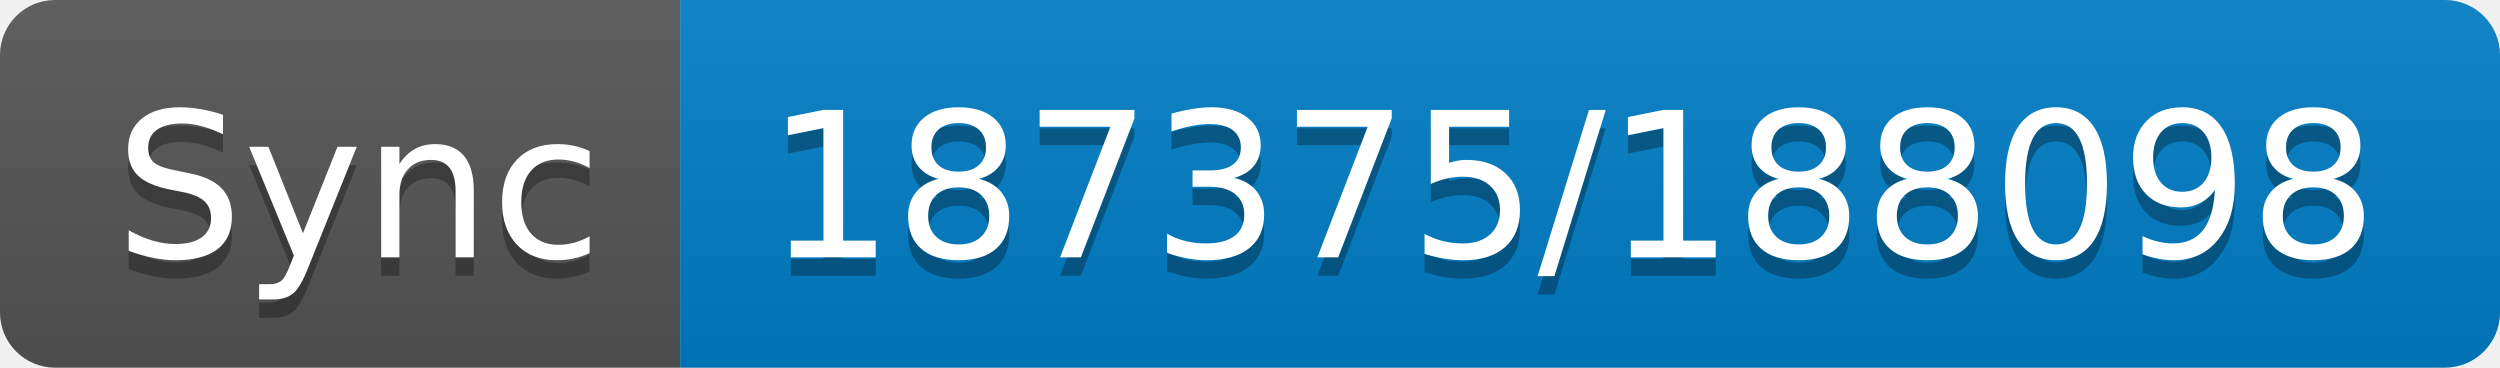
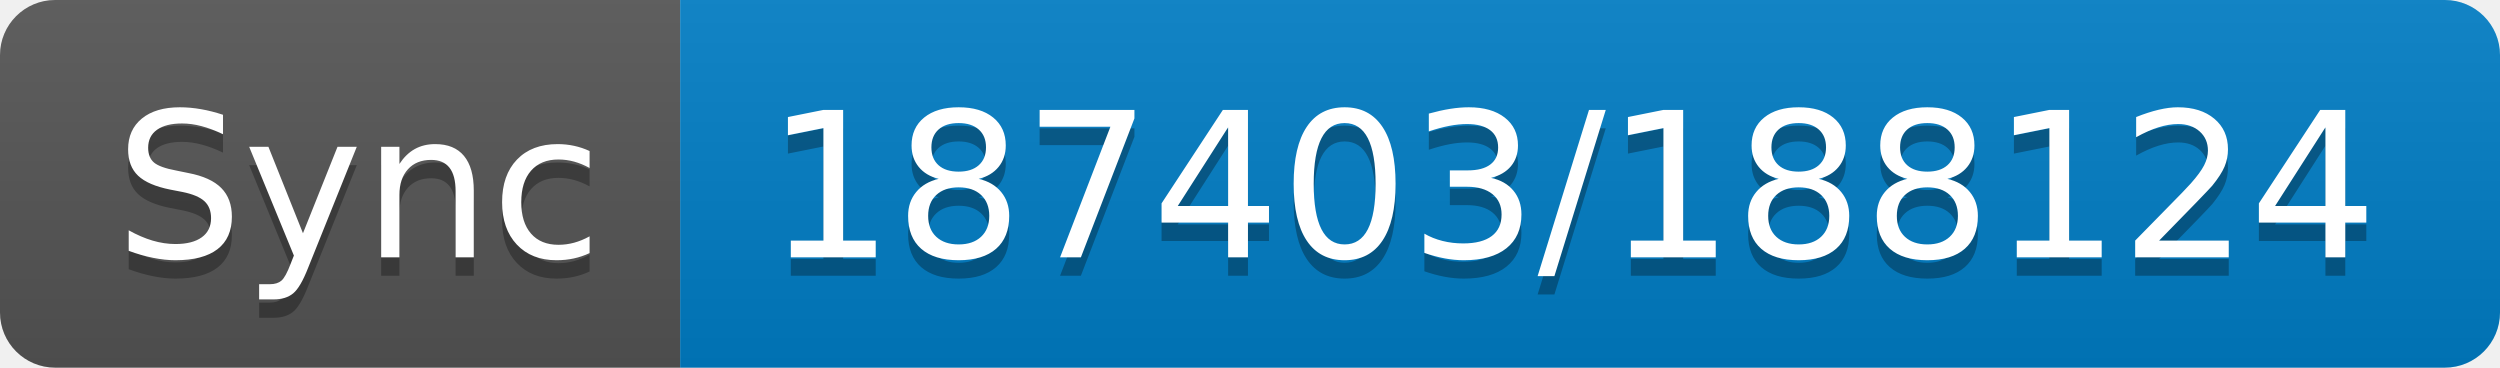
- <svg xmlns="http://www.w3.org/2000/svg" width="136" height="20" role="img" aria-label="Sync: 187375/188098">
+ <svg xmlns="http://www.w3.org/2000/svg" width="136" height="20" role="img" aria-label="Sync: 187403/188124">
  <linearGradient id="s" x2="0" y2="100%">
    <stop offset="0" stop-color="#bbb" stop-opacity=".1" />
    <stop offset="1" stop-opacity=".1" />
  </linearGradient>
  <clipPath id="r">
    <rect width="136" height="20" rx="3" fill="#fff" />
  </clipPath>
  <g clip-path="url(#r)">
    <rect width="37" height="20" fill="#555" />
    <rect x="37" width="99" height="20" fill="#007ec6" />
    <rect width="136" height="20" fill="url(#s)" />
  </g>
  <g fill="#fff" text-anchor="middle" font-family="Verdana,Geneva,DejaVu Sans,sans-serif" text-rendering="geometricPrecision" font-size="110">
    <text aria-hidden="true" x="195" y="150" fill="#010101" fill-opacity=".3" transform="scale(.1)" textLength="270">Sync</text>
    <text x="195" y="140" transform="scale(.1)" fill="#fff" textLength="270">Sync</text>
-     <text aria-hidden="true" x="855" y="150" fill="#010101" fill-opacity=".3" transform="scale(.1)" textLength="890">187375/188098</text>
-     <text x="855" y="140" transform="scale(.1)" fill="#fff" textLength="890">187375/188098</text>
+     <text aria-hidden="true" x="855" y="150" fill="#010101" fill-opacity=".3" transform="scale(.1)" textLength="890">187403/188124</text>
+     <text x="855" y="140" transform="scale(.1)" fill="#fff" textLength="890">187403/188124</text>
  </g>
</svg>
